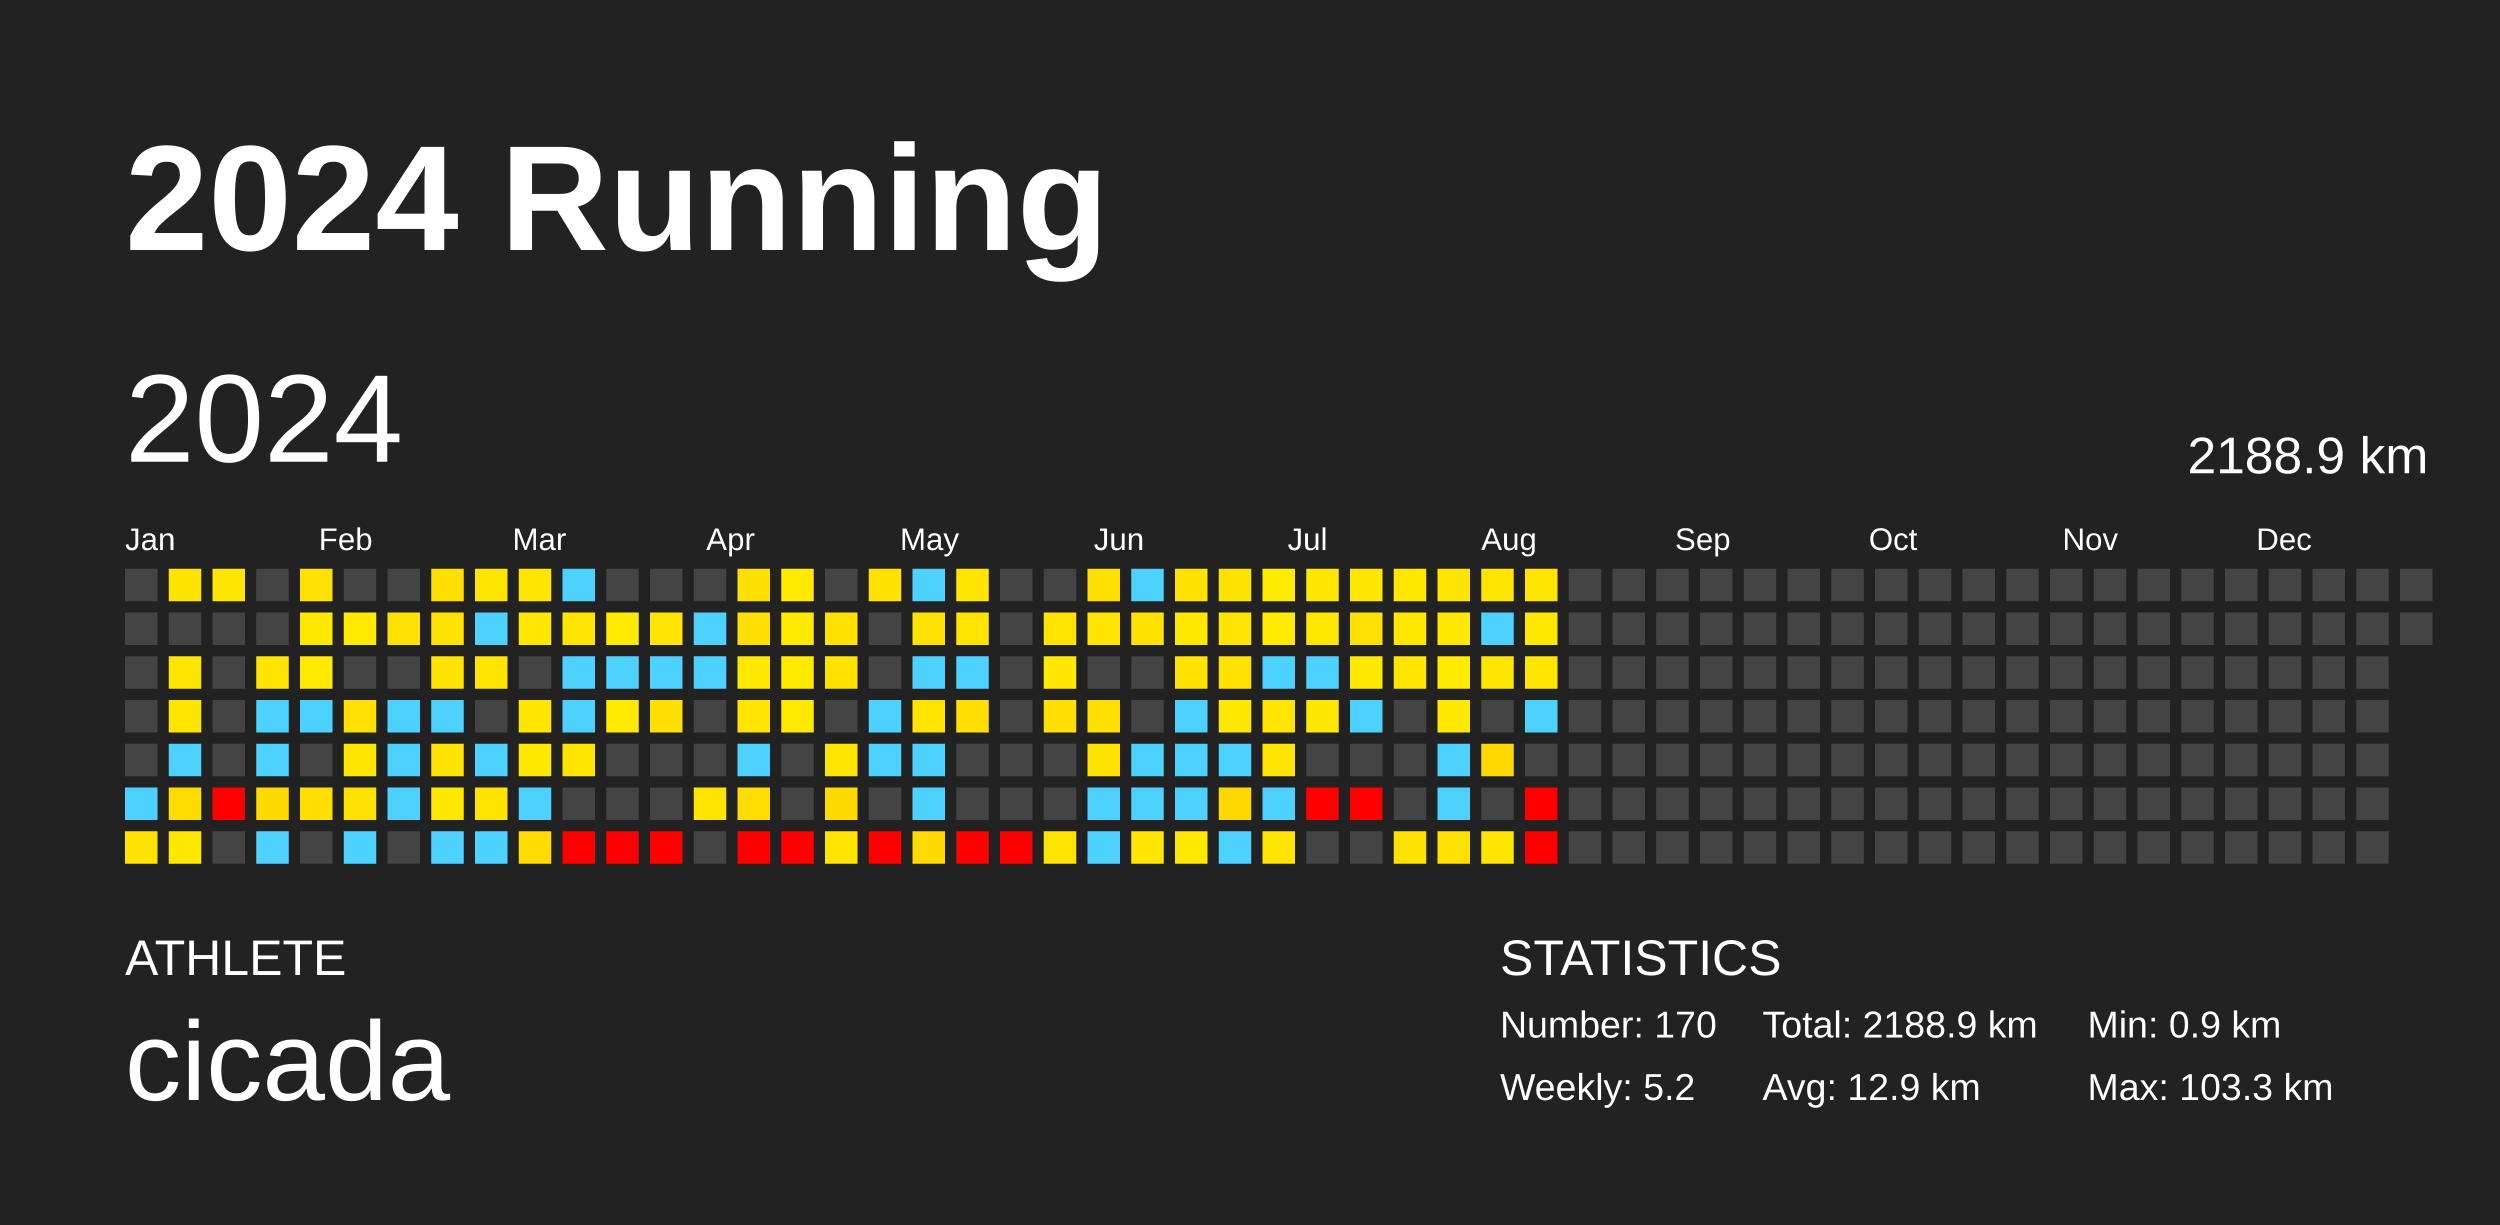
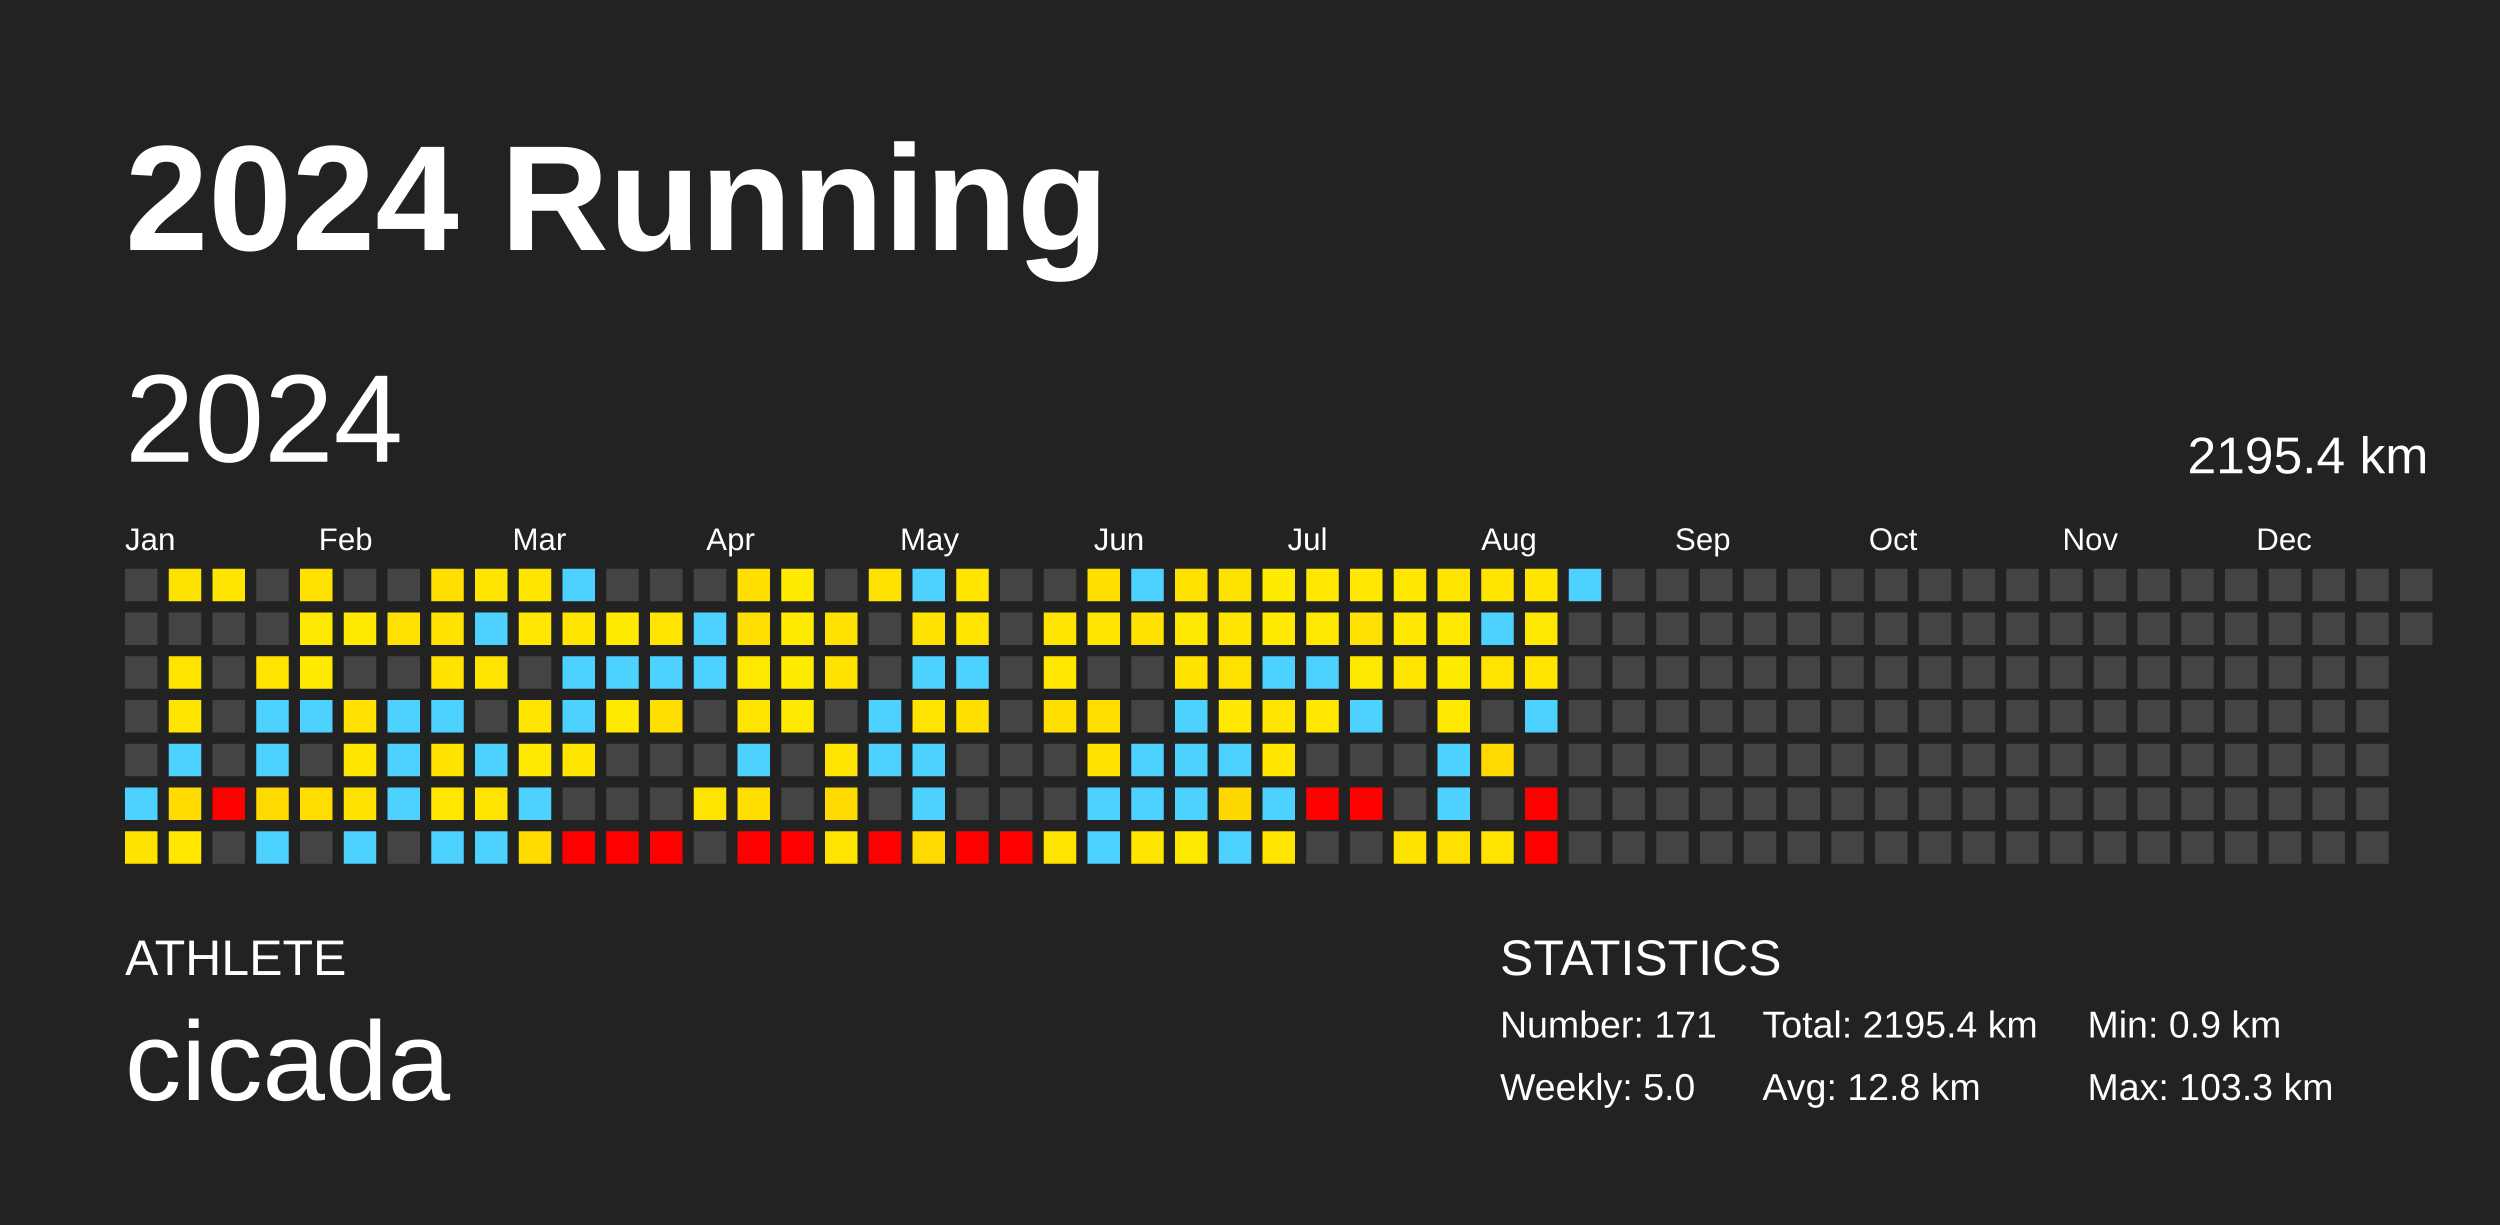
<svg xmlns="http://www.w3.org/2000/svg" baseProfile="full" height="98mm" version="1.1" viewBox="0,0,200,98" width="200mm">
  <defs />
  <rect fill="#222222" height="98" width="200" x="0" y="0" />
  <text fill="#FFFFFF" style="font-size:12px; font-family:Arial; font-weight:bold;" x="10" y="20">2024 Running</text>
  <text fill="#FFFFFF" style="font-size:4px; font-family:Arial" x="10" y="78">ATHLETE</text>
  <text fill="#FFFFFF" style="font-size:9px; font-family:Arial" x="10" y="88">cicada</text>
  <text fill="#FFFFFF" style="font-size:4px; font-family:Arial" x="120" y="78">STATISTICS</text>
-   <text fill="#FFFFFF" style="font-size:3px; font-family:Arial" x="120" y="83">Number: 170</text>
-   <text fill="#FFFFFF" style="font-size:3px; font-family:Arial" x="120" y="88">Weekly: 5.2</text>
-   <text fill="#FFFFFF" style="font-size:3px; font-family:Arial" x="141" y="83">Total: 2188.9 km</text>
-   <text fill="#FFFFFF" style="font-size:3px; font-family:Arial" x="141" y="88">Avg: 12.9 km</text>
+   <text fill="#FFFFFF" style="font-size:3px; font-family:Arial" x="120" y="83">Number: 171</text>
+   <text fill="#FFFFFF" style="font-size:3px; font-family:Arial" x="120" y="88">Weekly: 5.0</text>
+   <text fill="#FFFFFF" style="font-size:3px; font-family:Arial" x="141" y="83">Total: 2195.4 km</text>
+   <text fill="#FFFFFF" style="font-size:3px; font-family:Arial" x="141" y="88">Avg: 12.8 km</text>
  <text fill="#FFFFFF" style="font-size:3px; font-family:Arial" x="167" y="83">Min: 0.9 km</text>
  <text fill="#FFFFFF" style="font-size:3px; font-family:Arial" x="167" y="88">Max: 103.3 km</text>
  <text dominant-baseline="hanging" fill="#FFFFFF" style="font-size:10.0px; font-family:Arial;" x="10" y="30">2024</text>
-   <text dominant-baseline="hanging" fill="#FFFFFF" style="font-size:4.125px; font-family:Arial;" x="175" y="35">2188.9 km</text>
+   <text dominant-baseline="hanging" fill="#FFFFFF" style="font-size:4.125px; font-family:Arial;" x="175" y="35">2195.4 km</text>
  <text fill="#FFFFFF" style="font-size:2.5px; font-family:Arial" x="10.0" y="44">Jan</text>
  <text fill="#FFFFFF" style="font-size:2.5px; font-family:Arial" x="25.5" y="44">Feb</text>
  <text fill="#FFFFFF" style="font-size:2.5px; font-family:Arial" x="41.0" y="44">Mar</text>
  <text fill="#FFFFFF" style="font-size:2.5px; font-family:Arial" x="56.5" y="44">Apr</text>
  <text fill="#FFFFFF" style="font-size:2.5px; font-family:Arial" x="72.0" y="44">May</text>
  <text fill="#FFFFFF" style="font-size:2.5px; font-family:Arial" x="87.5" y="44">Jun</text>
  <text fill="#FFFFFF" style="font-size:2.5px; font-family:Arial" x="103.0" y="44">Jul</text>
  <text fill="#FFFFFF" style="font-size:2.5px; font-family:Arial" x="118.5" y="44">Aug</text>
  <text fill="#FFFFFF" style="font-size:2.5px; font-family:Arial" x="134.0" y="44">Sep</text>
  <text fill="#FFFFFF" style="font-size:2.5px; font-family:Arial" x="149.5" y="44">Oct</text>
  <text fill="#FFFFFF" style="font-size:2.5px; font-family:Arial" x="165.0" y="44">Nov</text>
  <text fill="#FFFFFF" style="font-size:2.5px; font-family:Arial" x="180.5" y="44">Dec</text>
  <rect fill="#444444" height="2.6" width="2.6" x="10.0" y="45.5" />
  <rect fill="#444444" height="2.6" width="2.6" x="10.0" y="49.0" />
  <rect fill="#444444" height="2.6" width="2.6" x="10.0" y="52.5" />
  <rect fill="#444444" height="2.6" width="2.6" x="10.0" y="56.0" />
  <rect fill="#444444" height="2.6" width="2.6" x="10.0" y="59.5" />
  <rect fill="#4dd2ff" height="2.6" width="2.6" x="10.0" y="63.0" />
  <rect fill="#ffe300" height="2.6" width="2.6" x="10.0" y="66.5" />
  <rect fill="#ffe300" height="2.6" width="2.6" x="13.5" y="45.5" />
  <rect fill="#444444" height="2.6" width="2.6" x="13.5" y="49.0" />
  <rect fill="#ffe400" height="2.6" width="2.6" x="13.5" y="52.5" />
  <rect fill="#ffe500" height="2.6" width="2.6" x="13.5" y="56.0" />
  <rect fill="#4dd2ff" height="2.6" width="2.6" x="13.5" y="59.5" />
  <rect fill="#ffdb00" height="2.6" width="2.6" x="13.5" y="63.0" />
  <rect fill="#ffe700" height="2.6" width="2.6" x="13.5" y="66.5" />
  <rect fill="#ffe500" height="2.6" width="2.6" x="17.0" y="45.5" />
  <rect fill="#444444" height="2.6" width="2.6" x="17.0" y="49.0" />
  <rect fill="#444444" height="2.6" width="2.6" x="17.0" y="52.5" />
  <rect fill="#444444" height="2.6" width="2.6" x="17.0" y="56.0" />
  <rect fill="#444444" height="2.6" width="2.6" x="17.0" y="59.5" />
  <rect fill="red" height="2.6" width="2.6" x="17.0" y="63.0" />
  <rect fill="#444444" height="2.6" width="2.6" x="17.0" y="66.5" />
  <rect fill="#444444" height="2.6" width="2.6" x="20.5" y="45.5" />
  <rect fill="#444444" height="2.6" width="2.6" x="20.5" y="49.0" />
  <rect fill="#ffe400" height="2.6" width="2.6" x="20.5" y="52.5" />
  <rect fill="#4dd2ff" height="2.6" width="2.6" x="20.5" y="56.0" />
  <rect fill="#4dd2ff" height="2.6" width="2.6" x="20.5" y="59.5" />
  <rect fill="#ffda00" height="2.6" width="2.6" x="20.5" y="63.0" />
  <rect fill="#4dd2ff" height="2.6" width="2.6" x="20.5" y="66.5" />
  <rect fill="#ffe100" height="2.6" width="2.6" x="24.0" y="45.5" />
  <rect fill="#ffe800" height="2.6" width="2.6" x="24.0" y="49.0" />
  <rect fill="#ffea00" height="2.6" width="2.6" x="24.0" y="52.5" />
  <rect fill="#4dd2ff" height="2.6" width="2.6" x="24.0" y="56.0" />
  <rect fill="#444444" height="2.6" width="2.6" x="24.0" y="59.5" />
  <rect fill="#ffdd00" height="2.6" width="2.6" x="24.0" y="63.0" />
  <rect fill="#444444" height="2.6" width="2.6" x="24.0" y="66.5" />
  <rect fill="#444444" height="2.6" width="2.6" x="27.5" y="45.5" />
  <rect fill="#ffea00" height="2.6" width="2.6" x="27.5" y="49.0" />
  <rect fill="#444444" height="2.6" width="2.6" x="27.5" y="52.5" />
  <rect fill="#ffe000" height="2.6" width="2.6" x="27.5" y="56.0" />
  <rect fill="#ffe400" height="2.6" width="2.6" x="27.5" y="59.5" />
  <rect fill="#ffe100" height="2.6" width="2.6" x="27.5" y="63.0" />
  <rect fill="#4dd2ff" height="2.6" width="2.6" x="27.5" y="66.5" />
  <rect fill="#444444" height="2.6" width="2.6" x="31.0" y="45.5" />
  <rect fill="#ffe100" height="2.6" width="2.6" x="31.0" y="49.0" />
  <rect fill="#444444" height="2.6" width="2.6" x="31.0" y="52.5" />
  <rect fill="#4dd2ff" height="2.6" width="2.6" x="31.0" y="56.0" />
  <rect fill="#4dd2ff" height="2.6" width="2.6" x="31.0" y="59.5" />
  <rect fill="#4dd2ff" height="2.6" width="2.6" x="31.0" y="63.0" />
  <rect fill="#444444" height="2.6" width="2.6" x="31.0" y="66.5" />
  <rect fill="#ffdf00" height="2.6" width="2.6" x="34.5" y="45.5" />
  <rect fill="#ffe200" height="2.6" width="2.6" x="34.5" y="49.0" />
  <rect fill="#ffe200" height="2.6" width="2.6" x="34.5" y="52.5" />
  <rect fill="#4dd2ff" height="2.6" width="2.6" x="34.5" y="56.0" />
  <rect fill="#ffe200" height="2.6" width="2.6" x="34.5" y="59.5" />
  <rect fill="#ffe700" height="2.6" width="2.6" x="34.5" y="63.0" />
  <rect fill="#4dd2ff" height="2.6" width="2.6" x="34.5" y="66.5" />
  <rect fill="#ffe500" height="2.6" width="2.6" x="38.0" y="45.5" />
  <rect fill="#4dd2ff" height="2.6" width="2.6" x="38.0" y="49.0" />
  <rect fill="#ffe500" height="2.6" width="2.6" x="38.0" y="52.5" />
  <rect fill="#444444" height="2.6" width="2.6" x="38.0" y="56.0" />
  <rect fill="#4dd2ff" height="2.6" width="2.6" x="38.0" y="59.5" />
  <rect fill="#ffe400" height="2.6" width="2.6" x="38.0" y="63.0" />
  <rect fill="#4dd2ff" height="2.6" width="2.6" x="38.0" y="66.5" />
  <rect fill="#ffe500" height="2.6" width="2.6" x="41.5" y="45.5" />
  <rect fill="#ffe700" height="2.6" width="2.6" x="41.5" y="49.0" />
  <rect fill="#444444" height="2.6" width="2.6" x="41.5" y="52.5" />
  <rect fill="#ffe500" height="2.6" width="2.6" x="41.5" y="56.0" />
  <rect fill="#ffe800" height="2.6" width="2.6" x="41.5" y="59.5" />
  <rect fill="#4dd2ff" height="2.6" width="2.6" x="41.5" y="63.0" />
  <rect fill="#ffdb00" height="2.6" width="2.6" x="41.5" y="66.5" />
  <rect fill="#4dd2ff" height="2.6" width="2.6" x="45.0" y="45.5" />
  <rect fill="#ffe500" height="2.6" width="2.6" x="45.0" y="49.0" />
  <rect fill="#4dd2ff" height="2.6" width="2.6" x="45.0" y="52.5" />
  <rect fill="#4dd2ff" height="2.6" width="2.6" x="45.0" y="56.0" />
  <rect fill="#ffe400" height="2.6" width="2.6" x="45.0" y="59.5" />
  <rect fill="#444444" height="2.6" width="2.6" x="45.0" y="63.0" />
  <rect fill="red" height="2.6" width="2.6" x="45.0" y="66.5" />
  <rect fill="#444444" height="2.6" width="2.6" x="48.5" y="45.5" />
  <rect fill="#ffea00" height="2.6" width="2.6" x="48.5" y="49.0" />
  <rect fill="#4dd2ff" height="2.6" width="2.6" x="48.5" y="52.5" />
  <rect fill="#ffea00" height="2.6" width="2.6" x="48.5" y="56.0" />
  <rect fill="#444444" height="2.6" width="2.6" x="48.5" y="59.5" />
  <rect fill="#444444" height="2.6" width="2.6" x="48.5" y="63.0" />
  <rect fill="red" height="2.6" width="2.6" x="48.5" y="66.5" />
  <rect fill="#444444" height="2.6" width="2.6" x="52.0" y="45.5" />
  <rect fill="#ffe500" height="2.6" width="2.6" x="52.0" y="49.0" />
  <rect fill="#4dd2ff" height="2.6" width="2.6" x="52.0" y="52.5" />
  <rect fill="#ffdf00" height="2.6" width="2.6" x="52.0" y="56.0" />
  <rect fill="#444444" height="2.6" width="2.6" x="52.0" y="59.5" />
  <rect fill="#444444" height="2.6" width="2.6" x="52.0" y="63.0" />
  <rect fill="red" height="2.6" width="2.6" x="52.0" y="66.5" />
  <rect fill="#444444" height="2.6" width="2.6" x="55.5" y="45.5" />
  <rect fill="#4dd2ff" height="2.6" width="2.6" x="55.5" y="49.0" />
  <rect fill="#4dd2ff" height="2.6" width="2.6" x="55.5" y="52.5" />
  <rect fill="#444444" height="2.6" width="2.6" x="55.5" y="56.0" />
  <rect fill="#444444" height="2.6" width="2.6" x="55.5" y="59.5" />
  <rect fill="#ffe400" height="2.6" width="2.6" x="55.5" y="63.0" />
  <rect fill="#444444" height="2.6" width="2.6" x="55.5" y="66.5" />
  <rect fill="#ffdf00" height="2.6" width="2.6" x="59.0" y="45.5" />
  <rect fill="#ffdf00" height="2.6" width="2.6" x="59.0" y="49.0" />
  <rect fill="#ffe800" height="2.6" width="2.6" x="59.0" y="52.5" />
  <rect fill="#ffe400" height="2.6" width="2.6" x="59.0" y="56.0" />
  <rect fill="#4dd2ff" height="2.6" width="2.6" x="59.0" y="59.5" />
  <rect fill="#ffdd00" height="2.6" width="2.6" x="59.0" y="63.0" />
  <rect fill="red" height="2.6" width="2.6" x="59.0" y="66.5" />
  <rect fill="#ffea00" height="2.6" width="2.6" x="62.5" y="45.5" />
  <rect fill="#ffea00" height="2.6" width="2.6" x="62.5" y="49.0" />
  <rect fill="#ffea00" height="2.6" width="2.6" x="62.5" y="52.5" />
  <rect fill="#ffe900" height="2.6" width="2.6" x="62.5" y="56.0" />
  <rect fill="#444444" height="2.6" width="2.6" x="62.5" y="59.5" />
  <rect fill="#444444" height="2.6" width="2.6" x="62.5" y="63.0" />
  <rect fill="red" height="2.6" width="2.6" x="62.5" y="66.5" />
  <rect fill="#444444" height="2.6" width="2.6" x="66.0" y="45.5" />
  <rect fill="#ffe200" height="2.6" width="2.6" x="66.0" y="49.0" />
  <rect fill="#ffe200" height="2.6" width="2.6" x="66.0" y="52.5" />
  <rect fill="#444444" height="2.6" width="2.6" x="66.0" y="56.0" />
  <rect fill="#ffe400" height="2.6" width="2.6" x="66.0" y="59.5" />
  <rect fill="#ffda00" height="2.6" width="2.6" x="66.0" y="63.0" />
  <rect fill="#ffe400" height="2.6" width="2.6" x="66.0" y="66.5" />
  <rect fill="#ffe200" height="2.6" width="2.6" x="69.5" y="45.5" />
  <rect fill="#444444" height="2.6" width="2.6" x="69.5" y="49.0" />
  <rect fill="#444444" height="2.6" width="2.6" x="69.5" y="52.5" />
  <rect fill="#4dd2ff" height="2.6" width="2.6" x="69.5" y="56.0" />
  <rect fill="#4dd2ff" height="2.6" width="2.6" x="69.5" y="59.5" />
  <rect fill="#444444" height="2.6" width="2.6" x="69.5" y="63.0" />
  <rect fill="red" height="2.6" width="2.6" x="69.5" y="66.5" />
  <rect fill="#4dd2ff" height="2.6" width="2.6" x="73.0" y="45.5" />
  <rect fill="#ffe200" height="2.6" width="2.6" x="73.0" y="49.0" />
  <rect fill="#4dd2ff" height="2.6" width="2.6" x="73.0" y="52.5" />
  <rect fill="#ffe400" height="2.6" width="2.6" x="73.0" y="56.0" />
  <rect fill="#4dd2ff" height="2.6" width="2.6" x="73.0" y="59.5" />
  <rect fill="#4dd2ff" height="2.6" width="2.6" x="73.0" y="63.0" />
  <rect fill="#ffda00" height="2.6" width="2.6" x="73.0" y="66.5" />
  <rect fill="#ffe500" height="2.6" width="2.6" x="76.5" y="45.5" />
  <rect fill="#ffe400" height="2.6" width="2.6" x="76.5" y="49.0" />
  <rect fill="#4dd2ff" height="2.6" width="2.6" x="76.5" y="52.5" />
  <rect fill="#ffdf00" height="2.6" width="2.6" x="76.5" y="56.0" />
  <rect fill="#444444" height="2.6" width="2.6" x="76.5" y="59.5" />
  <rect fill="#444444" height="2.6" width="2.6" x="76.5" y="63.0" />
  <rect fill="red" height="2.6" width="2.6" x="76.5" y="66.5" />
  <rect fill="#444444" height="2.6" width="2.6" x="80.0" y="45.5" />
  <rect fill="#444444" height="2.6" width="2.6" x="80.0" y="49.0" />
  <rect fill="#444444" height="2.6" width="2.6" x="80.0" y="52.5" />
  <rect fill="#444444" height="2.6" width="2.6" x="80.0" y="56.0" />
  <rect fill="#444444" height="2.6" width="2.6" x="80.0" y="59.5" />
  <rect fill="#444444" height="2.6" width="2.6" x="80.0" y="63.0" />
  <rect fill="red" height="2.6" width="2.6" x="80.0" y="66.5" />
  <rect fill="#444444" height="2.6" width="2.6" x="83.5" y="45.5" />
  <rect fill="#ffe400" height="2.6" width="2.6" x="83.5" y="49.0" />
  <rect fill="#ffe700" height="2.6" width="2.6" x="83.5" y="52.5" />
  <rect fill="#ffdf00" height="2.6" width="2.6" x="83.5" y="56.0" />
  <rect fill="#444444" height="2.6" width="2.6" x="83.5" y="59.5" />
  <rect fill="#444444" height="2.6" width="2.6" x="83.5" y="63.0" />
  <rect fill="#ffe400" height="2.6" width="2.6" x="83.5" y="66.5" />
  <rect fill="#ffdf00" height="2.6" width="2.6" x="87.0" y="45.5" />
  <rect fill="#ffe500" height="2.6" width="2.6" x="87.0" y="49.0" />
  <rect fill="#444444" height="2.6" width="2.6" x="87.0" y="52.5" />
  <rect fill="#ffdf00" height="2.6" width="2.6" x="87.0" y="56.0" />
  <rect fill="#ffe200" height="2.6" width="2.6" x="87.0" y="59.5" />
  <rect fill="#4dd2ff" height="2.6" width="2.6" x="87.0" y="63.0" />
  <rect fill="#4dd2ff" height="2.6" width="2.6" x="87.0" y="66.5" />
  <rect fill="#4dd2ff" height="2.6" width="2.6" x="90.5" y="45.5" />
  <rect fill="#ffe200" height="2.6" width="2.6" x="90.5" y="49.0" />
  <rect fill="#444444" height="2.6" width="2.6" x="90.5" y="52.5" />
  <rect fill="#444444" height="2.6" width="2.6" x="90.5" y="56.0" />
  <rect fill="#4dd2ff" height="2.6" width="2.6" x="90.5" y="59.5" />
  <rect fill="#4dd2ff" height="2.6" width="2.6" x="90.5" y="63.0" />
  <rect fill="#ffe600" height="2.6" width="2.6" x="90.5" y="66.5" />
  <rect fill="#ffe200" height="2.6" width="2.6" x="94.0" y="45.5" />
  <rect fill="#ffe800" height="2.6" width="2.6" x="94.0" y="49.0" />
  <rect fill="#ffe200" height="2.6" width="2.6" x="94.0" y="52.5" />
  <rect fill="#4dd2ff" height="2.6" width="2.6" x="94.0" y="56.0" />
  <rect fill="#4dd2ff" height="2.6" width="2.6" x="94.0" y="59.5" />
  <rect fill="#4dd2ff" height="2.6" width="2.6" x="94.0" y="63.0" />
  <rect fill="#ffe800" height="2.6" width="2.6" x="94.0" y="66.5" />
  <rect fill="#ffe300" height="2.6" width="2.6" x="97.5" y="45.5" />
  <rect fill="#ffe500" height="2.6" width="2.6" x="97.5" y="49.0" />
  <rect fill="#ffe100" height="2.6" width="2.6" x="97.5" y="52.5" />
  <rect fill="#ffe700" height="2.6" width="2.6" x="97.5" y="56.0" />
  <rect fill="#4dd2ff" height="2.6" width="2.6" x="97.5" y="59.5" />
  <rect fill="#ffd800" height="2.6" width="2.6" x="97.5" y="63.0" />
  <rect fill="#4dd2ff" height="2.6" width="2.6" x="97.5" y="66.5" />
  <rect fill="#ffeb00" height="2.6" width="2.6" x="101.0" y="45.5" />
  <rect fill="#ffea00" height="2.6" width="2.6" x="101.0" y="49.0" />
  <rect fill="#4dd2ff" height="2.6" width="2.6" x="101.0" y="52.5" />
  <rect fill="#ffe600" height="2.6" width="2.6" x="101.0" y="56.0" />
  <rect fill="#ffe500" height="2.6" width="2.6" x="101.0" y="59.5" />
  <rect fill="#4dd2ff" height="2.6" width="2.6" x="101.0" y="63.0" />
  <rect fill="#ffe500" height="2.6" width="2.6" x="101.0" y="66.5" />
  <rect fill="#ffe700" height="2.6" width="2.6" x="104.5" y="45.5" />
  <rect fill="#ffe800" height="2.6" width="2.6" x="104.5" y="49.0" />
  <rect fill="#4dd2ff" height="2.6" width="2.6" x="104.5" y="52.5" />
  <rect fill="#ffe700" height="2.6" width="2.6" x="104.5" y="56.0" />
  <rect fill="#444444" height="2.6" width="2.6" x="104.5" y="59.5" />
  <rect fill="red" height="2.6" width="2.6" x="104.5" y="63.0" />
  <rect fill="#444444" height="2.6" width="2.6" x="104.5" y="66.5" />
  <rect fill="#ffe700" height="2.6" width="2.6" x="108.0" y="45.5" />
  <rect fill="#ffe000" height="2.6" width="2.6" x="108.0" y="49.0" />
  <rect fill="#ffe800" height="2.6" width="2.6" x="108.0" y="52.5" />
  <rect fill="#4dd2ff" height="2.6" width="2.6" x="108.0" y="56.0" />
  <rect fill="#444444" height="2.6" width="2.6" x="108.0" y="59.5" />
  <rect fill="red" height="2.6" width="2.6" x="108.0" y="63.0" />
  <rect fill="#444444" height="2.6" width="2.6" x="108.0" y="66.5" />
  <rect fill="#ffe700" height="2.6" width="2.6" x="111.5" y="45.5" />
  <rect fill="#ffe700" height="2.6" width="2.6" x="111.5" y="49.0" />
  <rect fill="#ffe500" height="2.6" width="2.6" x="111.5" y="52.5" />
  <rect fill="#444444" height="2.6" width="2.6" x="111.5" y="56.0" />
  <rect fill="#444444" height="2.6" width="2.6" x="111.5" y="59.5" />
  <rect fill="#444444" height="2.6" width="2.6" x="111.5" y="63.0" />
  <rect fill="#ffe300" height="2.6" width="2.6" x="111.5" y="66.5" />
  <rect fill="#ffe400" height="2.6" width="2.6" x="115.0" y="45.5" />
  <rect fill="#ffe800" height="2.6" width="2.6" x="115.0" y="49.0" />
  <rect fill="#ffeb00" height="2.6" width="2.6" x="115.0" y="52.5" />
  <rect fill="#ffe800" height="2.6" width="2.6" x="115.0" y="56.0" />
  <rect fill="#4dd2ff" height="2.6" width="2.6" x="115.0" y="59.5" />
  <rect fill="#4dd2ff" height="2.6" width="2.6" x="115.0" y="63.0" />
  <rect fill="#ffe000" height="2.6" width="2.6" x="115.0" y="66.5" />
  <rect fill="#ffe400" height="2.6" width="2.6" x="118.5" y="45.5" />
  <rect fill="#4dd2ff" height="2.6" width="2.6" x="118.5" y="49.0" />
  <rect fill="#ffe400" height="2.6" width="2.6" x="118.5" y="52.5" />
  <rect fill="#444444" height="2.6" width="2.6" x="118.5" y="56.0" />
  <rect fill="#ffd900" height="2.6" width="2.6" x="118.5" y="59.5" />
  <rect fill="#444444" height="2.6" width="2.6" x="118.5" y="63.0" />
  <rect fill="#ffe400" height="2.6" width="2.6" x="118.5" y="66.5" />
  <rect fill="#ffe500" height="2.6" width="2.6" x="122.0" y="45.5" />
  <rect fill="#ffe800" height="2.6" width="2.6" x="122.0" y="49.0" />
  <rect fill="#ffe500" height="2.6" width="2.6" x="122.0" y="52.5" />
  <rect fill="#4dd2ff" height="2.6" width="2.6" x="122.0" y="56.0" />
  <rect fill="#444444" height="2.6" width="2.6" x="122.0" y="59.5" />
  <rect fill="red" height="2.6" width="2.6" x="122.0" y="63.0" />
  <rect fill="red" height="2.6" width="2.6" x="122.0" y="66.5" />
-   <rect fill="#444444" height="2.6" width="2.6" x="125.5" y="45.5" />
+   <rect fill="#4dd2ff" height="2.6" width="2.6" x="125.5" y="45.5" />
  <rect fill="#444444" height="2.6" width="2.6" x="125.5" y="49.0" />
  <rect fill="#444444" height="2.6" width="2.6" x="125.5" y="52.5" />
  <rect fill="#444444" height="2.6" width="2.6" x="125.5" y="56.0" />
  <rect fill="#444444" height="2.6" width="2.6" x="125.5" y="59.5" />
  <rect fill="#444444" height="2.6" width="2.6" x="125.5" y="63.0" />
  <rect fill="#444444" height="2.6" width="2.6" x="125.5" y="66.5" />
  <rect fill="#444444" height="2.6" width="2.6" x="129.0" y="45.5" />
  <rect fill="#444444" height="2.6" width="2.6" x="129.0" y="49.0" />
  <rect fill="#444444" height="2.6" width="2.6" x="129.0" y="52.5" />
  <rect fill="#444444" height="2.6" width="2.6" x="129.0" y="56.0" />
  <rect fill="#444444" height="2.6" width="2.6" x="129.0" y="59.5" />
  <rect fill="#444444" height="2.6" width="2.6" x="129.0" y="63.0" />
  <rect fill="#444444" height="2.6" width="2.6" x="129.0" y="66.5" />
  <rect fill="#444444" height="2.6" width="2.6" x="132.5" y="45.5" />
  <rect fill="#444444" height="2.6" width="2.6" x="132.5" y="49.0" />
  <rect fill="#444444" height="2.6" width="2.6" x="132.5" y="52.5" />
  <rect fill="#444444" height="2.6" width="2.6" x="132.5" y="56.0" />
  <rect fill="#444444" height="2.6" width="2.6" x="132.5" y="59.5" />
  <rect fill="#444444" height="2.6" width="2.6" x="132.5" y="63.0" />
  <rect fill="#444444" height="2.6" width="2.6" x="132.5" y="66.5" />
  <rect fill="#444444" height="2.6" width="2.6" x="136.0" y="45.5" />
  <rect fill="#444444" height="2.6" width="2.6" x="136.0" y="49.0" />
  <rect fill="#444444" height="2.6" width="2.6" x="136.0" y="52.5" />
  <rect fill="#444444" height="2.6" width="2.6" x="136.0" y="56.0" />
  <rect fill="#444444" height="2.6" width="2.6" x="136.0" y="59.5" />
  <rect fill="#444444" height="2.6" width="2.6" x="136.0" y="63.0" />
  <rect fill="#444444" height="2.6" width="2.6" x="136.0" y="66.5" />
  <rect fill="#444444" height="2.6" width="2.6" x="139.5" y="45.5" />
  <rect fill="#444444" height="2.6" width="2.6" x="139.5" y="49.0" />
  <rect fill="#444444" height="2.6" width="2.6" x="139.5" y="52.5" />
  <rect fill="#444444" height="2.6" width="2.6" x="139.5" y="56.0" />
  <rect fill="#444444" height="2.6" width="2.6" x="139.5" y="59.5" />
  <rect fill="#444444" height="2.6" width="2.6" x="139.5" y="63.0" />
  <rect fill="#444444" height="2.6" width="2.6" x="139.5" y="66.5" />
  <rect fill="#444444" height="2.6" width="2.6" x="143.0" y="45.5" />
  <rect fill="#444444" height="2.6" width="2.6" x="143.0" y="49.0" />
  <rect fill="#444444" height="2.6" width="2.6" x="143.0" y="52.5" />
  <rect fill="#444444" height="2.6" width="2.6" x="143.0" y="56.0" />
  <rect fill="#444444" height="2.6" width="2.6" x="143.0" y="59.5" />
  <rect fill="#444444" height="2.6" width="2.6" x="143.0" y="63.0" />
  <rect fill="#444444" height="2.6" width="2.6" x="143.0" y="66.5" />
  <rect fill="#444444" height="2.6" width="2.6" x="146.5" y="45.5" />
  <rect fill="#444444" height="2.6" width="2.6" x="146.5" y="49.0" />
  <rect fill="#444444" height="2.6" width="2.6" x="146.5" y="52.5" />
  <rect fill="#444444" height="2.6" width="2.6" x="146.5" y="56.0" />
  <rect fill="#444444" height="2.6" width="2.6" x="146.5" y="59.5" />
  <rect fill="#444444" height="2.6" width="2.6" x="146.5" y="63.0" />
  <rect fill="#444444" height="2.6" width="2.6" x="146.5" y="66.5" />
  <rect fill="#444444" height="2.6" width="2.6" x="150.0" y="45.5" />
  <rect fill="#444444" height="2.6" width="2.6" x="150.0" y="49.0" />
  <rect fill="#444444" height="2.6" width="2.6" x="150.0" y="52.5" />
  <rect fill="#444444" height="2.6" width="2.6" x="150.0" y="56.0" />
  <rect fill="#444444" height="2.6" width="2.6" x="150.0" y="59.5" />
  <rect fill="#444444" height="2.6" width="2.6" x="150.0" y="63.0" />
  <rect fill="#444444" height="2.6" width="2.6" x="150.0" y="66.5" />
  <rect fill="#444444" height="2.6" width="2.6" x="153.5" y="45.5" />
  <rect fill="#444444" height="2.6" width="2.6" x="153.5" y="49.0" />
  <rect fill="#444444" height="2.6" width="2.6" x="153.5" y="52.5" />
  <rect fill="#444444" height="2.6" width="2.6" x="153.5" y="56.0" />
  <rect fill="#444444" height="2.6" width="2.6" x="153.5" y="59.5" />
  <rect fill="#444444" height="2.6" width="2.6" x="153.5" y="63.0" />
  <rect fill="#444444" height="2.6" width="2.6" x="153.5" y="66.5" />
  <rect fill="#444444" height="2.6" width="2.6" x="157.0" y="45.5" />
  <rect fill="#444444" height="2.6" width="2.6" x="157.0" y="49.0" />
  <rect fill="#444444" height="2.6" width="2.6" x="157.0" y="52.5" />
  <rect fill="#444444" height="2.6" width="2.6" x="157.0" y="56.0" />
  <rect fill="#444444" height="2.6" width="2.6" x="157.0" y="59.5" />
  <rect fill="#444444" height="2.6" width="2.6" x="157.0" y="63.0" />
  <rect fill="#444444" height="2.6" width="2.6" x="157.0" y="66.5" />
  <rect fill="#444444" height="2.6" width="2.6" x="160.5" y="45.5" />
  <rect fill="#444444" height="2.6" width="2.6" x="160.5" y="49.0" />
  <rect fill="#444444" height="2.6" width="2.6" x="160.5" y="52.5" />
  <rect fill="#444444" height="2.6" width="2.6" x="160.5" y="56.0" />
  <rect fill="#444444" height="2.6" width="2.6" x="160.5" y="59.5" />
  <rect fill="#444444" height="2.6" width="2.6" x="160.5" y="63.0" />
  <rect fill="#444444" height="2.6" width="2.6" x="160.5" y="66.5" />
  <rect fill="#444444" height="2.6" width="2.6" x="164.0" y="45.5" />
  <rect fill="#444444" height="2.6" width="2.6" x="164.0" y="49.0" />
  <rect fill="#444444" height="2.6" width="2.6" x="164.0" y="52.5" />
  <rect fill="#444444" height="2.6" width="2.6" x="164.0" y="56.0" />
  <rect fill="#444444" height="2.6" width="2.6" x="164.0" y="59.5" />
  <rect fill="#444444" height="2.6" width="2.6" x="164.0" y="63.0" />
  <rect fill="#444444" height="2.6" width="2.6" x="164.0" y="66.5" />
  <rect fill="#444444" height="2.6" width="2.6" x="167.5" y="45.5" />
  <rect fill="#444444" height="2.6" width="2.6" x="167.5" y="49.0" />
  <rect fill="#444444" height="2.6" width="2.6" x="167.5" y="52.5" />
  <rect fill="#444444" height="2.6" width="2.6" x="167.5" y="56.0" />
  <rect fill="#444444" height="2.6" width="2.6" x="167.5" y="59.5" />
  <rect fill="#444444" height="2.6" width="2.6" x="167.5" y="63.0" />
  <rect fill="#444444" height="2.6" width="2.6" x="167.5" y="66.5" />
  <rect fill="#444444" height="2.6" width="2.6" x="171.0" y="45.5" />
  <rect fill="#444444" height="2.6" width="2.6" x="171.0" y="49.0" />
  <rect fill="#444444" height="2.6" width="2.6" x="171.0" y="52.5" />
  <rect fill="#444444" height="2.6" width="2.6" x="171.0" y="56.0" />
  <rect fill="#444444" height="2.6" width="2.6" x="171.0" y="59.5" />
  <rect fill="#444444" height="2.6" width="2.6" x="171.0" y="63.0" />
  <rect fill="#444444" height="2.6" width="2.6" x="171.0" y="66.5" />
  <rect fill="#444444" height="2.6" width="2.6" x="174.5" y="45.5" />
  <rect fill="#444444" height="2.6" width="2.6" x="174.5" y="49.0" />
  <rect fill="#444444" height="2.6" width="2.6" x="174.5" y="52.5" />
  <rect fill="#444444" height="2.6" width="2.6" x="174.5" y="56.0" />
  <rect fill="#444444" height="2.6" width="2.6" x="174.5" y="59.5" />
  <rect fill="#444444" height="2.6" width="2.6" x="174.5" y="63.0" />
  <rect fill="#444444" height="2.6" width="2.6" x="174.5" y="66.5" />
  <rect fill="#444444" height="2.6" width="2.6" x="178.0" y="45.5" />
  <rect fill="#444444" height="2.6" width="2.6" x="178.0" y="49.0" />
  <rect fill="#444444" height="2.6" width="2.6" x="178.0" y="52.5" />
  <rect fill="#444444" height="2.6" width="2.6" x="178.0" y="56.0" />
  <rect fill="#444444" height="2.6" width="2.6" x="178.0" y="59.5" />
  <rect fill="#444444" height="2.6" width="2.6" x="178.0" y="63.0" />
  <rect fill="#444444" height="2.6" width="2.6" x="178.0" y="66.5" />
  <rect fill="#444444" height="2.6" width="2.6" x="181.5" y="45.5" />
  <rect fill="#444444" height="2.6" width="2.6" x="181.5" y="49.0" />
  <rect fill="#444444" height="2.6" width="2.6" x="181.5" y="52.5" />
  <rect fill="#444444" height="2.6" width="2.6" x="181.5" y="56.0" />
  <rect fill="#444444" height="2.6" width="2.6" x="181.5" y="59.5" />
  <rect fill="#444444" height="2.6" width="2.6" x="181.5" y="63.0" />
  <rect fill="#444444" height="2.6" width="2.6" x="181.5" y="66.5" />
  <rect fill="#444444" height="2.6" width="2.6" x="185.0" y="45.5" />
  <rect fill="#444444" height="2.6" width="2.6" x="185.0" y="49.0" />
  <rect fill="#444444" height="2.6" width="2.6" x="185.0" y="52.5" />
  <rect fill="#444444" height="2.6" width="2.6" x="185.0" y="56.0" />
  <rect fill="#444444" height="2.6" width="2.6" x="185.0" y="59.5" />
  <rect fill="#444444" height="2.6" width="2.6" x="185.0" y="63.0" />
  <rect fill="#444444" height="2.6" width="2.6" x="185.0" y="66.5" />
  <rect fill="#444444" height="2.6" width="2.6" x="188.5" y="45.5" />
  <rect fill="#444444" height="2.6" width="2.6" x="188.5" y="49.0" />
  <rect fill="#444444" height="2.6" width="2.6" x="188.5" y="52.5" />
  <rect fill="#444444" height="2.6" width="2.6" x="188.5" y="56.0" />
  <rect fill="#444444" height="2.6" width="2.6" x="188.5" y="59.5" />
  <rect fill="#444444" height="2.6" width="2.6" x="188.5" y="63.0" />
  <rect fill="#444444" height="2.6" width="2.6" x="188.5" y="66.5" />
  <rect fill="#444444" height="2.6" width="2.6" x="192.0" y="45.5" />
  <rect fill="#444444" height="2.6" width="2.6" x="192.0" y="49.0" />
</svg>
